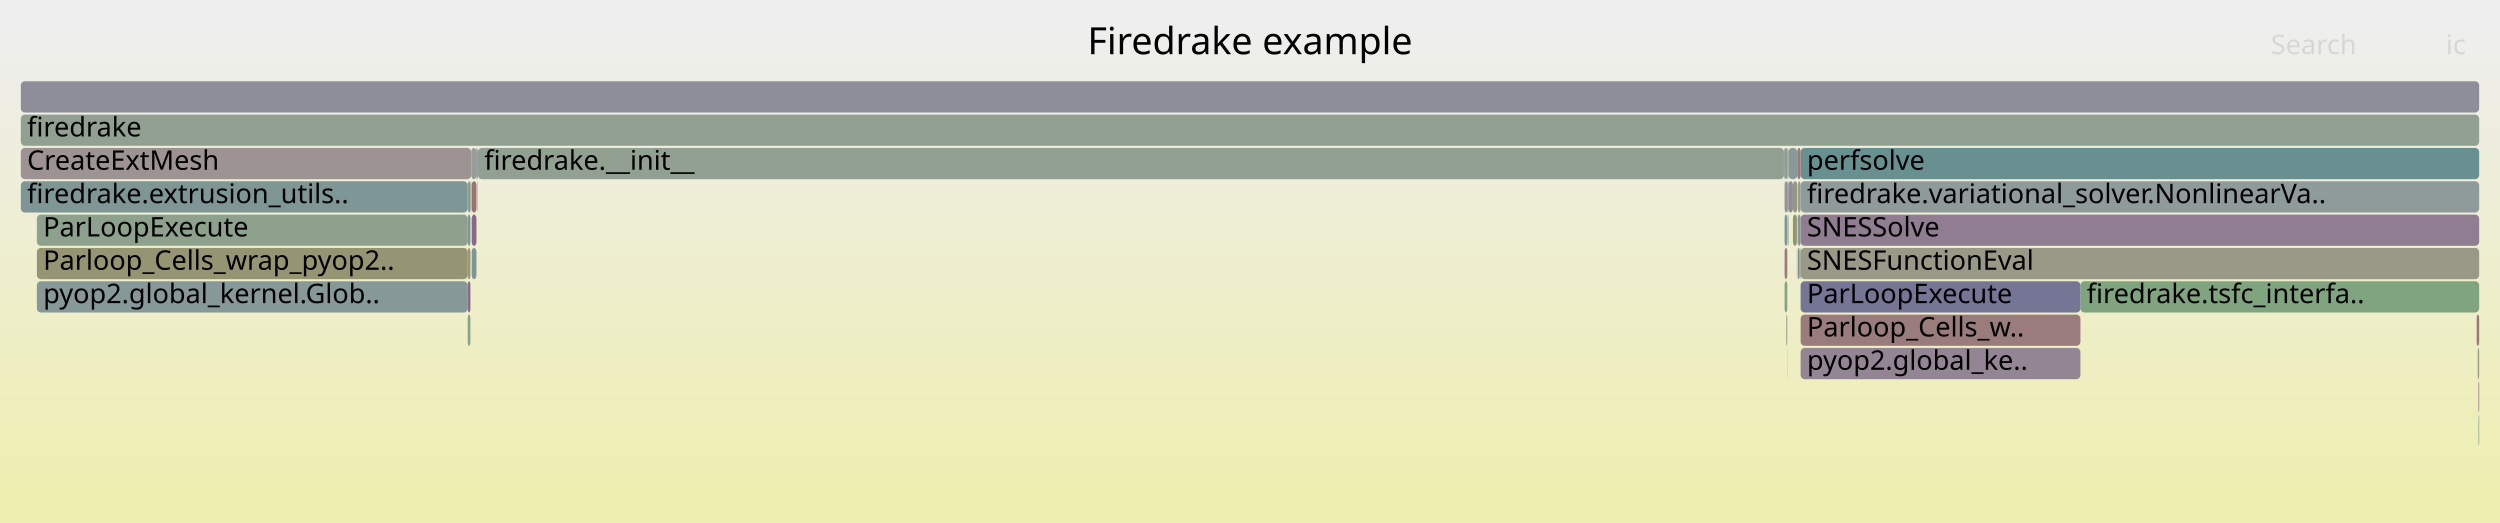
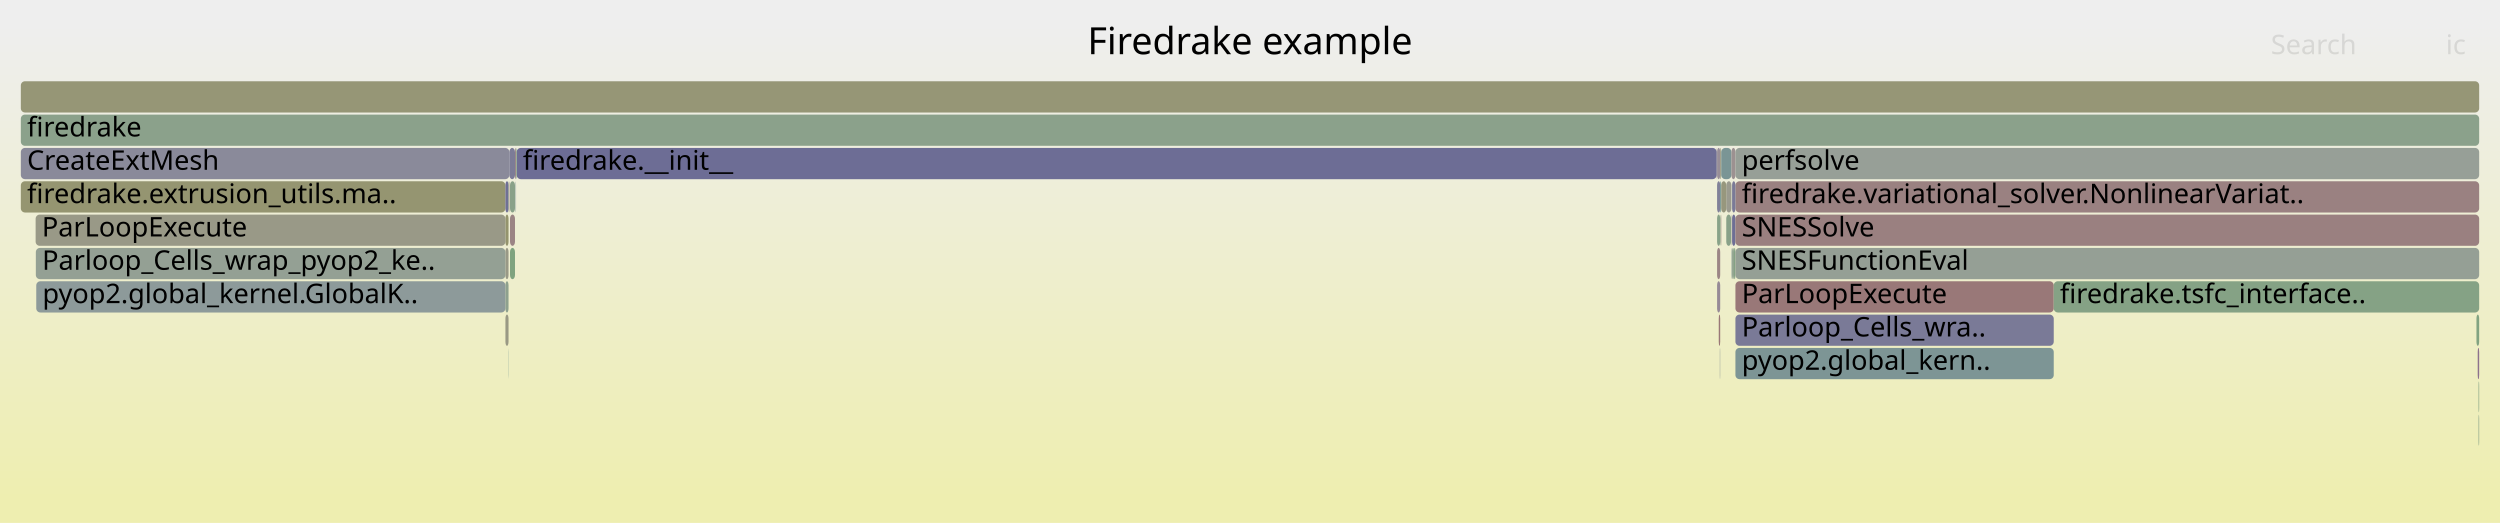
<svg xmlns="http://www.w3.org/2000/svg" version="1.1" width="1200" height="251" viewBox="0 0 1200 251">
  <defs>
    <linearGradient id="background" y1="0" y2="1" x1="0" x2="0">
      <stop stop-color="#eeeeee" offset="5%" />
      <stop stop-color="#eeeeb0" offset="95%" />
    </linearGradient>
  </defs>
  <style type="text/css">
	text { font-family:Verdana; font-size:13px; fill:rgb(0,0,0); }
	#search, #ignorecase { opacity:0.1; cursor:pointer; }
	#search:hover, #search.show, #ignorecase:hover, #ignorecase.show { opacity:1; }
	#subtitle { text-anchor:middle; font-color:rgb(160,160,160); }
	#title { text-anchor:middle; font-size:18px}
	#unzoom { cursor:pointer; }
	#frames &gt; *:hover { stroke:black; stroke-width:0.5; cursor:pointer; }
	.hide { display:none; }
	.parent { opacity:0.5; }
</style>
  <rect x="0.0" y="0" width="1200.0" height="251.0" fill="url(#background)" />
  <text id="title" x="600.00" y="26">Firedrake example</text>
  <text id="details" x="10.00" y="233"> </text>
  <text id="unzoom" x="10.00" y="26" class="hide">Reset Zoom</text>
  <text id="search" x="1090.00" y="26">Search</text>
  <text id="ignorecase" x="1174.00" y="26">ic</text>
  <text id="matched" x="1090.00" y="233"> </text>
  <g id="frames">
    <g>
-       <rect x="856.6" y="71" width="1.3" height="15.0" fill="rgb(136.812,161.449,136.812)" rx="2" ry="2" />
-       <text x="859.56" y="81.5" />
-     </g>
-     <g>
-       <rect x="10.0" y="87" width="214.5" height="15.0" fill="rgb(126.135,149.739,149.739)" rx="2" ry="2" />
-       <text x="13.00" y="97.5">firedrake.extrusion_utils..</text>
-     </g>
-     <g>
-       <rect x="998.6" y="135" width="191.4" height="15.0" fill="rgb(128.205,162.85,128.205)" rx="2" ry="2" />
-       <text x="1001.62" y="145.5">firedrake.tsfc_interfa..</text>
-     </g>
-     <g>
-       <rect x="17.7" y="119" width="206.8" height="15.0" fill="rgb(149.405,149.405,116.349)" rx="2" ry="2" />
-       <text x="20.73" y="129.5">Parloop_Cells_wrap_pyop2..</text>
-     </g>
-     <g>
-       <rect x="224.5" y="119" width="1.3" height="15.0" fill="rgb(150.84,150.84,123.303)" rx="2" ry="2" />
-       <text x="227.55" y="129.5" />
-     </g>
-     <g>
-       <rect x="857.9" y="71" width="0.6" height="15.0" fill="rgb(155.124,155.124,144.061)" rx="2" ry="2" />
-       <text x="860.94" y="81.5" />
-     </g>
-     <g>
-       <rect x="856.6" y="135" width="1.3" height="15.0" fill="rgb(136.179,161.552,136.179)" rx="2" ry="2" />
-       <text x="859.56" y="145.5" />
-     </g>
-     <g>
-       <rect x="864.3" y="103" width="325.7" height="15.0" fill="rgb(145.207,125.217,145.207)" rx="2" ry="2" />
-       <text x="867.34" y="113.5">SNESSolve</text>
-     </g>
-     <g>
-       <rect x="224.5" y="87" width="1.3" height="15.0" fill="rgb(135.219,161.709,135.219)" rx="2" ry="2" />
-       <text x="227.55" y="97.5" />
-     </g>
-     <g>
-       <rect x="857.8" y="167" width="0.1" height="15.0" fill="rgb(154.451,154.451,140.801)" rx="2" ry="2" />
-       <text x="860.78" y="177.5" />
-     </g>
-     <g>
-       <rect x="229.0" y="87" width="0.2" height="15.0" fill="rgb(126.945,149.949,149.949)" rx="2" ry="2" />
-       <text x="231.98" y="97.5" />
-     </g>
-     <g>
-       <rect x="1189.7" y="199" width="0.3" height="15.0" fill="rgb(127.465,150.084,150.084)" rx="2" ry="2" />
+       <rect x="244.8" y="87" width="2.4" height="15.0" fill="rgb(137.287,161.372,137.287)" rx="2" ry="2" />
+       <text x="247.76" y="97.5" />
+     </g>
+     <g>
+       <rect x="244.8" y="103" width="2.4" height="15.0" fill="rgb(154.576,131.749,131.749)" rx="2" ry="2" />
+       <text x="247.76" y="113.5" />
+     </g>
+     <g>
+       <rect x="824.2" y="87" width="1.5" height="15.0" fill="rgb(128.058,128.058,152.205)" rx="2" ry="2" />
+       <text x="827.24" y="97.5" />
+     </g>
+     <g>
+       <rect x="833.0" y="135" width="152.8" height="15.0" fill="rgb(153.066,120.176,120.176)" rx="2" ry="2" />
+       <text x="836.04" y="145.5">ParLoopExecute</text>
+     </g>
+     <g>
+       <rect x="828.6" y="103" width="2.3" height="15.0" fill="rgb(137.052,161.41,137.052)" rx="2" ry="2" />
+       <text x="831.59" y="113.5" />
+     </g>
+     <g>
+       <rect x="828.6" y="87" width="2.5" height="15.0" fill="rgb(154.858,154.858,142.773)" rx="2" ry="2" />
+       <text x="831.59" y="97.5" />
+     </g>
+     <g>
+       <rect x="825.7" y="71" width="0.5" height="15.0" fill="rgb(149.27,149.27,115.695)" rx="2" ry="2" />
+       <text x="828.67" y="81.5" />
+     </g>
+     <g>
+       <rect x="244.3" y="87" width="0.2" height="15.0" fill="rgb(153.507,123.556,123.556)" rx="2" ry="2" />
+       <text x="247.30" y="97.5" />
+     </g>
+     <g>
+       <rect x="10.0" y="87" width="232.6" height="15.0" fill="rgb(148.624,148.624,112.562)" rx="2" ry="2" />
+       <text x="13.00" y="97.5">firedrake.extrusion_utils.ma..</text>
+     </g>
+     <g>
+       <rect x="247.5" y="87" width="0.2" height="15.0" fill="rgb(125.107,149.472,149.472)" rx="2" ry="2" />
+       <text x="250.52" y="97.5" />
+     </g>
+     <g>
+       <rect x="826.2" y="71" width="4.9" height="15.0" fill="rgb(122.013,148.67,148.67)" rx="2" ry="2" />
+       <text x="829.18" y="81.5" />
+     </g>
+     <g>
+       <rect x="247.2" y="71" width="0.5" height="15.0" fill="rgb(155.149,136.145,136.145)" rx="2" ry="2" />
+       <text x="250.22" y="81.5" />
+     </g>
+     <g>
+       <rect x="824.0" y="71" width="0.2" height="15.0" fill="rgb(154.8,133.467,133.467)" rx="2" ry="2" />
+       <text x="826.97" y="81.5" />
+     </g>
+     <g>
+       <rect x="833.0" y="87" width="357.0" height="15.0" fill="rgb(154.188,128.773,128.773)" rx="2" ry="2" />
+       <text x="836.04" y="97.5">firedrake.variational_solver.NonlinearVariat..</text>
+     </g>
+     <g>
+       <rect x="242.6" y="135" width="1.5" height="15.0" fill="rgb(142.375,160.544,142.375)" rx="2" ry="2" />
+       <text x="245.58" y="145.5" />
+     </g>
+     <g>
+       <rect x="10.0" y="71" width="234.5" height="15.0" fill="rgb(138.472,138.472,154.22)" rx="2" ry="2" />
+       <text x="13.00" y="81.5">CreateExtMesh</text>
+     </g>
+     <g>
+       <rect x="825.8" y="103" width="0.2" height="15.0" fill="rgb(125.75,163.25,125.75)" rx="2" ry="2" />
+       <text x="828.84" y="113.5" />
+     </g>
+     <g>
+       <rect x="825.0" y="151" width="0.7" height="15.0" fill="rgb(152.914,119.008,119.008)" rx="2" ry="2" />
+       <text x="828.05" y="161.5" />
+     </g>
+     <g>
+       <rect x="17.4" y="135" width="225.2" height="15.0" fill="rgb(141.282,153.666,153.666)" rx="2" ry="2" />
+       <text x="20.37" y="145.5">pyop2.global_kernel.GlobalK..</text>
+     </g>
+     <g>
+       <rect x="1188.7" y="151" width="1.3" height="15.0" fill="rgb(129.188,162.69,129.188)" rx="2" ry="2" />
+       <text x="1191.69" y="161.5" />
+     </g>
+     <g>
+       <rect x="831.4" y="103" width="1.6" height="15.0" fill="rgb(109.76,109.76,148.663)" rx="2" ry="2" />
+       <text x="834.42" y="113.5" />
+     </g>
+     <g>
+       <rect x="832.3" y="119" width="0.7" height="15.0" fill="rgb(131.92,162.246,131.92)" rx="2" ry="2" />
+       <text x="835.31" y="129.5" />
+     </g>
+     <g>
+       <rect x="824.2" y="135" width="1.5" height="15.0" fill="rgb(150.116,137.797,150.116)" rx="2" ry="2" />
+       <text x="827.24" y="145.5" />
+     </g>
+     <g>
+       <rect x="242.6" y="87" width="1.5" height="15.0" fill="rgb(112.167,112.167,149.129)" rx="2" ry="2" />
+       <text x="245.58" y="97.5" />
+     </g>
+     <g>
+       <rect x="242.6" y="103" width="1.5" height="15.0" fill="rgb(147.79,147.79,108.521)" rx="2" ry="2" />
+       <text x="245.58" y="113.5" />
+     </g>
+     <g>
+       <rect x="1189.7" y="183" width="0.3" height="15.0" fill="rgb(131.107,162.378,131.107)" rx="2" ry="2" />
+       <text x="1192.75" y="193.5" />
+     </g>
+     <g>
+       <rect x="830.9" y="103" width="0.2" height="15.0" fill="rgb(154.346,154.346,140.292)" rx="2" ry="2" />
+       <text x="833.91" y="113.5" />
+     </g>
+     <g>
+       <rect x="824.2" y="119" width="1.5" height="15.0" fill="rgb(154.715,132.818,132.818)" rx="2" ry="2" />
+       <text x="827.24" y="129.5" />
+     </g>
+     <g>
+       <rect x="242.6" y="119" width="1.5" height="15.0" fill="rgb(153.053,153.053,134.028)" rx="2" ry="2" />
+       <text x="245.58" y="129.5" />
+     </g>
+     <g>
+       <rect x="244.5" y="71" width="2.7" height="15.0" fill="rgb(123.967,123.967,151.413)" rx="2" ry="2" />
+       <text x="247.52" y="81.5" />
+     </g>
+     <g>
+       <rect x="825.7" y="87" width="0.5" height="15.0" fill="rgb(105.878,144.487,144.487)" rx="2" ry="2" />
+       <text x="828.67" y="97.5" />
+     </g>
+     <g>
+       <rect x="985.8" y="135" width="204.2" height="15.0" fill="rgb(133.247,162.03,133.247)" rx="2" ry="2" />
+       <text x="988.76" y="145.5">firedrake.tsfc_interface..</text>
+     </g>
+     <g>
+       <rect x="833.0" y="167" width="152.8" height="15.0" fill="rgb(124.626,149.347,149.347)" rx="2" ry="2" />
+       <text x="836.04" y="177.5">pyop2.global_kern..</text>
+     </g>
+     <g>
+       <rect x="833.0" y="119" width="357.0" height="15.0" fill="rgb(149.262,159.422,149.262)" rx="2" ry="2" />
+       <text x="836.04" y="129.5">SNESFunctionEval</text>
+     </g>
+     <g>
+       <rect x="831.4" y="119" width="0.9" height="15.0" fill="rgb(140.946,160.776,140.946)" rx="2" ry="2" />
+       <text x="834.42" y="129.5" />
+     </g>
+     <g>
+       <rect x="244.8" y="119" width="2.4" height="15.0" fill="rgb(126.696,163.096,126.696)" rx="2" ry="2" />
+       <text x="247.76" y="129.5" />
+     </g>
+     <g>
+       <rect x="833.0" y="151" width="152.8" height="15.0" fill="rgb(122.343,122.343,151.099)" rx="2" ry="2" />
+       <text x="836.04" y="161.5">Parloop_Cells_wra..</text>
+     </g>
+     <g>
+       <rect x="824.2" y="103" width="1.5" height="15.0" fill="rgb(135.965,161.587,135.965)" rx="2" ry="2" />
+       <text x="827.24" y="113.5" />
+     </g>
+     <g>
+       <rect x="826.0" y="103" width="0.2" height="15.0" fill="rgb(153.581,124.121,124.121)" rx="2" ry="2" />
+       <text x="829.03" y="113.5" />
+     </g>
+     <g>
+       <rect x="17.1" y="103" width="225.5" height="15.0" fill="rgb(153.247,153.247,134.968)" rx="2" ry="2" />
+       <text x="20.10" y="113.5">ParLoopExecute</text>
+     </g>
+     <g>
+       <rect x="833.0" y="103" width="357.0" height="15.0" fill="rgb(154.133,128.352,128.352)" rx="2" ry="2" />
+       <text x="836.04" y="113.5">SNESSolve</text>
+     </g>
+     <g>
+       <rect x="824.2" y="71" width="1.5" height="15.0" fill="rgb(151.692,141.836,151.692)" rx="2" ry="2" />
+       <text x="827.24" y="81.5" />
+     </g>
+     <g>
+       <rect x="831.1" y="71" width="1.9" height="15.0" fill="rgb(156.325,145.158,145.158)" rx="2" ry="2" />
+       <text x="834.10" y="81.5" />
+     </g>
+     <g>
+       <rect x="826.2" y="87" width="2.4" height="15.0" fill="rgb(151.145,151.145,124.78)" rx="2" ry="2" />
+       <text x="829.18" y="97.5" />
+     </g>
+     <g>
+       <rect x="244.0" y="167" width="0.1" height="15.0" fill="rgb(109.802,145.504,145.504)" rx="2" ry="2" />
+       <text x="246.98" y="177.5" />
+     </g>
+     <g>
+       <rect x="248.0" y="71" width="576.0" height="15.0" fill="rgb(109.007,109.007,148.517)" rx="2" ry="2" />
+       <text x="250.98" y="81.5">firedrake.__init__</text>
+     </g>
+     <g>
+       <rect x="242.6" y="151" width="1.5" height="15.0" fill="rgb(152.646,152.646,132.053)" rx="2" ry="2" />
+       <text x="245.58" y="161.5" />
+     </g>
+     <g>
+       <rect x="833.0" y="71" width="357.0" height="15.0" fill="rgb(150.982,159.142,150.982)" rx="2" ry="2" />
+       <text x="836.04" y="81.5">perfsolve</text>
+     </g>
+     <g>
+       <rect x="831.4" y="87" width="1.6" height="15.0" fill="rgb(122.003,122.003,151.033)" rx="2" ry="2" />
+       <text x="834.42" y="97.5" />
+     </g>
+     <g>
+       <rect x="825.5" y="167" width="0.2" height="15.0" fill="rgb(145.747,154.823,154.823)" rx="2" ry="2" />
+       <text x="828.49" y="177.5" />
+     </g>
+     <g>
+       <rect x="244.1" y="87" width="0.2" height="15.0" fill="rgb(134.138,161.884,134.138)" rx="2" ry="2" />
+       <text x="247.12" y="97.5" />
+     </g>
+     <g>
+       <rect x="830.9" y="119" width="0.2" height="15.0" fill="rgb(130.091,150.764,150.764)" rx="2" ry="2" />
+       <text x="833.91" y="129.5" />
+     </g>
+     <g>
+       <rect x="10.0" y="39" width="1180.0" height="15.0" fill="rgb(149.693,149.693,117.745)" rx="2" ry="2" />
+       <text x="13.00" y="49.5" />
+     </g>
+     <g>
+       <rect x="17.2" y="119" width="225.4" height="15.0" fill="rgb(147.782,159.663,147.782)" rx="2" ry="2" />
+       <text x="20.23" y="129.5">Parloop_Cells_wrap_pyop2_ke..</text>
+     </g>
+     <g>
+       <rect x="1189.3" y="167" width="0.7" height="15.0" fill="rgb(140.791,113.903,140.791)" rx="2" ry="2" />
+       <text x="1192.30" y="177.5" />
+     </g>
+     <g>
+       <rect x="247.7" y="71" width="0.3" height="15.0" fill="rgb(126.612,163.11,126.612)" rx="2" ry="2" />
+       <text x="250.74" y="81.5" />
+     </g>
+     <g>
+       <rect x="10.0" y="55" width="1180.0" height="15.0" fill="rgb(139.206,161.06,139.206)" rx="2" ry="2" />
+       <text x="13.00" y="65.5">firedrake</text>
+     </g>
+     <g>
+       <rect x="1189.7" y="199" width="0.3" height="15.0" fill="rgb(136.029,161.577,136.029)" rx="2" ry="2" />
      <text x="1192.75" y="209.5" />
-     </g>
-     <g>
-       <rect x="225.8" y="87" width="0.2" height="15.0" fill="rgb(130.271,150.811,150.811)" rx="2" ry="2" />
-       <text x="228.85" y="97.5" />
-     </g>
-     <g>
-       <rect x="17.7" y="135" width="206.8" height="15.0" fill="rgb(135.38,152.136,152.136)" rx="2" ry="2" />
-       <text x="20.73" y="145.5">pyop2.global_kernel.Glob..</text>
-     </g>
-     <g>
-       <rect x="860.6" y="87" width="2.1" height="15.0" fill="rgb(150.963,150.963,123.896)" rx="2" ry="2" />
-       <text x="863.62" y="97.5" />
-     </g>
-     <g>
-       <rect x="10.0" y="71" width="216.2" height="15.0" fill="rgb(156.583,147.135,147.135)" rx="2" ry="2" />
-       <text x="13.00" y="81.5">CreateExtMesh</text>
-     </g>
-     <g>
-       <rect x="224.5" y="135" width="1.3" height="15.0" fill="rgb(137.798,106.233,137.798)" rx="2" ry="2" />
-       <text x="227.55" y="145.5" />
-     </g>
-     <g>
-       <rect x="863.0" y="119" width="0.7" height="15.0" fill="rgb(135.071,135.071,153.562)" rx="2" ry="2" />
-       <text x="865.99" y="129.5" />
-     </g>
-     <g>
-       <rect x="224.5" y="151" width="1.3" height="15.0" fill="rgb(137.757,161.295,137.757)" rx="2" ry="2" />
-       <text x="227.55" y="161.5" />
-     </g>
-     <g>
-       <rect x="863.0" y="87" width="1.3" height="15.0" fill="rgb(142.047,160.597,142.047)" rx="2" ry="2" />
-       <text x="865.99" y="97.5" />
-     </g>
-     <g>
-       <rect x="226.4" y="87" width="2.3" height="15.0" fill="rgb(152.431,115.302,115.302)" rx="2" ry="2" />
-       <text x="229.41" y="97.5" />
-     </g>
-     <g>
-       <rect x="17.7" y="103" width="206.8" height="15.0" fill="rgb(141.426,160.698,141.426)" rx="2" ry="2" />
-       <text x="20.73" y="113.5">ParLoopExecute</text>
-     </g>
-     <g>
-       <rect x="862.5" y="103" width="0.2" height="15.0" fill="rgb(147.075,147.075,155.886)" rx="2" ry="2" />
-       <text x="865.54" y="113.5" />
-     </g>
-     <g>
-       <rect x="864.3" y="87" width="325.7" height="15.0" fill="rgb(142.825,154.066,154.066)" rx="2" ry="2" />
-       <text x="867.34" y="97.5">firedrake.variational_solver.NonlinearVa..</text>
-     </g>
-     <g>
-       <rect x="863.7" y="119" width="0.6" height="15.0" fill="rgb(124.578,163.441,124.578)" rx="2" ry="2" />
-       <text x="866.74" y="129.5" />
-     </g>
-     <g>
-       <rect x="226.2" y="71" width="2.5" height="15.0" fill="rgb(149.748,159.343,149.748)" rx="2" ry="2" />
-       <text x="229.20" y="81.5" />
-     </g>
-     <g>
-       <rect x="226.4" y="103" width="2.3" height="15.0" fill="rgb(136.934,104.019,136.934)" rx="2" ry="2" />
-       <text x="229.41" y="113.5" />
-     </g>
-     <g>
-       <rect x="224.5" y="103" width="1.3" height="15.0" fill="rgb(126.732,149.894,149.894)" rx="2" ry="2" />
-       <text x="227.55" y="113.5" />
-     </g>
-     <g>
-       <rect x="229.4" y="71" width="626.9" height="15.0" fill="rgb(145.506,160.034,145.506)" rx="2" ry="2" />
-       <text x="232.43" y="81.5">firedrake.__init__</text>
-     </g>
-     <g>
-       <rect x="862.5" y="119" width="0.2" height="15.0" fill="rgb(148.325,148.325,111.114)" rx="2" ry="2" />
-       <text x="865.54" y="129.5" />
-     </g>
-     <g>
-       <rect x="228.7" y="71" width="0.5" height="15.0" fill="rgb(111.763,111.763,149.051)" rx="2" ry="2" />
-       <text x="231.70" y="81.5" />
-     </g>
-     <g>
-       <rect x="1189.3" y="167" width="0.7" height="15.0" fill="rgb(154.121,154.121,139.2)" rx="2" ry="2" />
-       <text x="1192.32" y="177.5" />
-     </g>
-     <g>
-       <rect x="10.0" y="55" width="1180.0" height="15.0" fill="rgb(145.044,160.109,145.044)" rx="2" ry="2" />
-       <text x="13.00" y="65.5">firedrake</text>
-     </g>
-     <g>
-       <rect x="856.3" y="71" width="0.3" height="15.0" fill="rgb(130.717,130.717,152.719)" rx="2" ry="2" />
-       <text x="859.34" y="81.5" />
-     </g>
-     <g>
-       <rect x="1189.7" y="183" width="0.3" height="15.0" fill="rgb(132.899,93.678,132.899)" rx="2" ry="2" />
-       <text x="1192.75" y="193.5" />
-     </g>
-     <g>
-       <rect x="226.0" y="87" width="0.2" height="15.0" fill="rgb(155.128,135.983,135.983)" rx="2" ry="2" />
-       <text x="229.01" y="97.5" />
-     </g>
-     <g>
-       <rect x="226.4" y="119" width="2.3" height="15.0" fill="rgb(128.38,150.321,150.321)" rx="2" ry="2" />
-       <text x="229.41" y="129.5" />
-     </g>
-     <g>
-       <rect x="864.3" y="151" width="134.3" height="15.0" fill="rgb(153.542,123.823,123.823)" rx="2" ry="2" />
-       <text x="867.34" y="161.5">Parloop_Cells_w..</text>
-     </g>
-     <g>
-       <rect x="858.5" y="71" width="4.2" height="15.0" fill="rgb(137.307,152.635,152.635)" rx="2" ry="2" />
-       <text x="861.48" y="81.5" />
-     </g>
-     <g>
-       <rect x="864.3" y="71" width="325.7" height="15.0" fill="rgb(104.424,144.11,144.11)" rx="2" ry="2" />
-       <text x="867.34" y="81.5">perfsolve</text>
-     </g>
-     <g>
-       <rect x="229.2" y="71" width="0.2" height="15.0" fill="rgb(147.313,147.313,155.932)" rx="2" ry="2" />
-       <text x="232.17" y="81.5" />
-     </g>
-     <g>
-       <rect x="864.3" y="167" width="134.3" height="15.0" fill="rgb(148.199,132.885,148.199)" rx="2" ry="2" />
-       <text x="867.34" y="177.5">pyop2.global_ke..</text>
-     </g>
-     <g>
-       <rect x="856.6" y="119" width="1.3" height="15.0" fill="rgb(153.786,125.693,125.693)" rx="2" ry="2" />
-       <text x="859.56" y="129.5" />
-     </g>
-     <g>
-       <rect x="857.9" y="87" width="0.6" height="15.0" fill="rgb(147.344,130.695,147.344)" rx="2" ry="2" />
-       <text x="860.94" y="97.5" />
-     </g>
-     <g>
-       <rect x="858.1" y="103" width="0.2" height="15.0" fill="rgb(129.974,162.562,129.974)" rx="2" ry="2" />
-       <text x="861.12" y="113.5" />
-     </g>
-     <g>
-       <rect x="864.3" y="119" width="325.7" height="15.0" fill="rgb(153.152,153.152,134.503)" rx="2" ry="2" />
-       <text x="867.34" y="129.5">SNESFunctionEval</text>
-     </g>
-     <g>
-       <rect x="864.3" y="135" width="134.3" height="15.0" fill="rgb(117.19,117.19,150.101)" rx="2" ry="2" />
-       <text x="867.34" y="145.5">ParLoopExecute</text>
-     </g>
-     <g>
-       <rect x="863.0" y="103" width="1.3" height="15.0" fill="rgb(134.853,151.999,151.999)" rx="2" ry="2" />
-       <text x="865.99" y="113.5" />
-     </g>
-     <g>
-       <rect x="1188.8" y="151" width="1.2" height="15.0" fill="rgb(153.012,119.758,119.758)" rx="2" ry="2" />
-       <text x="1191.85" y="161.5" />
-     </g>
-     <g>
-       <rect x="862.7" y="71" width="1.6" height="15.0" fill="rgb(153.259,121.654,121.654)" rx="2" ry="2" />
-       <text x="865.71" y="81.5" />
-     </g>
-     <g>
-       <rect x="858.5" y="87" width="2.1" height="15.0" fill="rgb(142.255,142.255,154.953)" rx="2" ry="2" />
-       <text x="861.48" y="97.5" />
-     </g>
-     <g>
-       <rect x="857.4" y="151" width="0.5" height="15.0" fill="rgb(155.511,155.511,145.94)" rx="2" ry="2" />
-       <text x="860.38" y="161.5" />
-     </g>
-     <g>
-       <rect x="856.6" y="103" width="1.3" height="15.0" fill="rgb(126.495,149.832,149.832)" rx="2" ry="2" />
-       <text x="859.56" y="113.5" />
-     </g>
-     <g>
-       <rect x="860.6" y="103" width="1.9" height="15.0" fill="rgb(148.389,148.389,111.423)" rx="2" ry="2" />
-       <text x="863.62" y="113.5" />
-     </g>
-     <g>
-       <rect x="10.0" y="39" width="1180.0" height="15.0" fill="rgb(141.621,141.621,154.83)" rx="2" ry="2" />
-       <text x="13.00" y="49.5" />
-     </g>
-     <g>
-       <rect x="856.6" y="87" width="1.3" height="15.0" fill="rgb(146.683,146.683,155.81)" rx="2" ry="2" />
-       <text x="859.56" y="97.5" />
-     </g>
-     <g>
-       <rect x="858.3" y="103" width="0.2" height="15.0" fill="rgb(137.724,152.743,152.743)" rx="2" ry="2" />
-       <text x="861.32" y="113.5" />
    </g>
  </g>
</svg>
